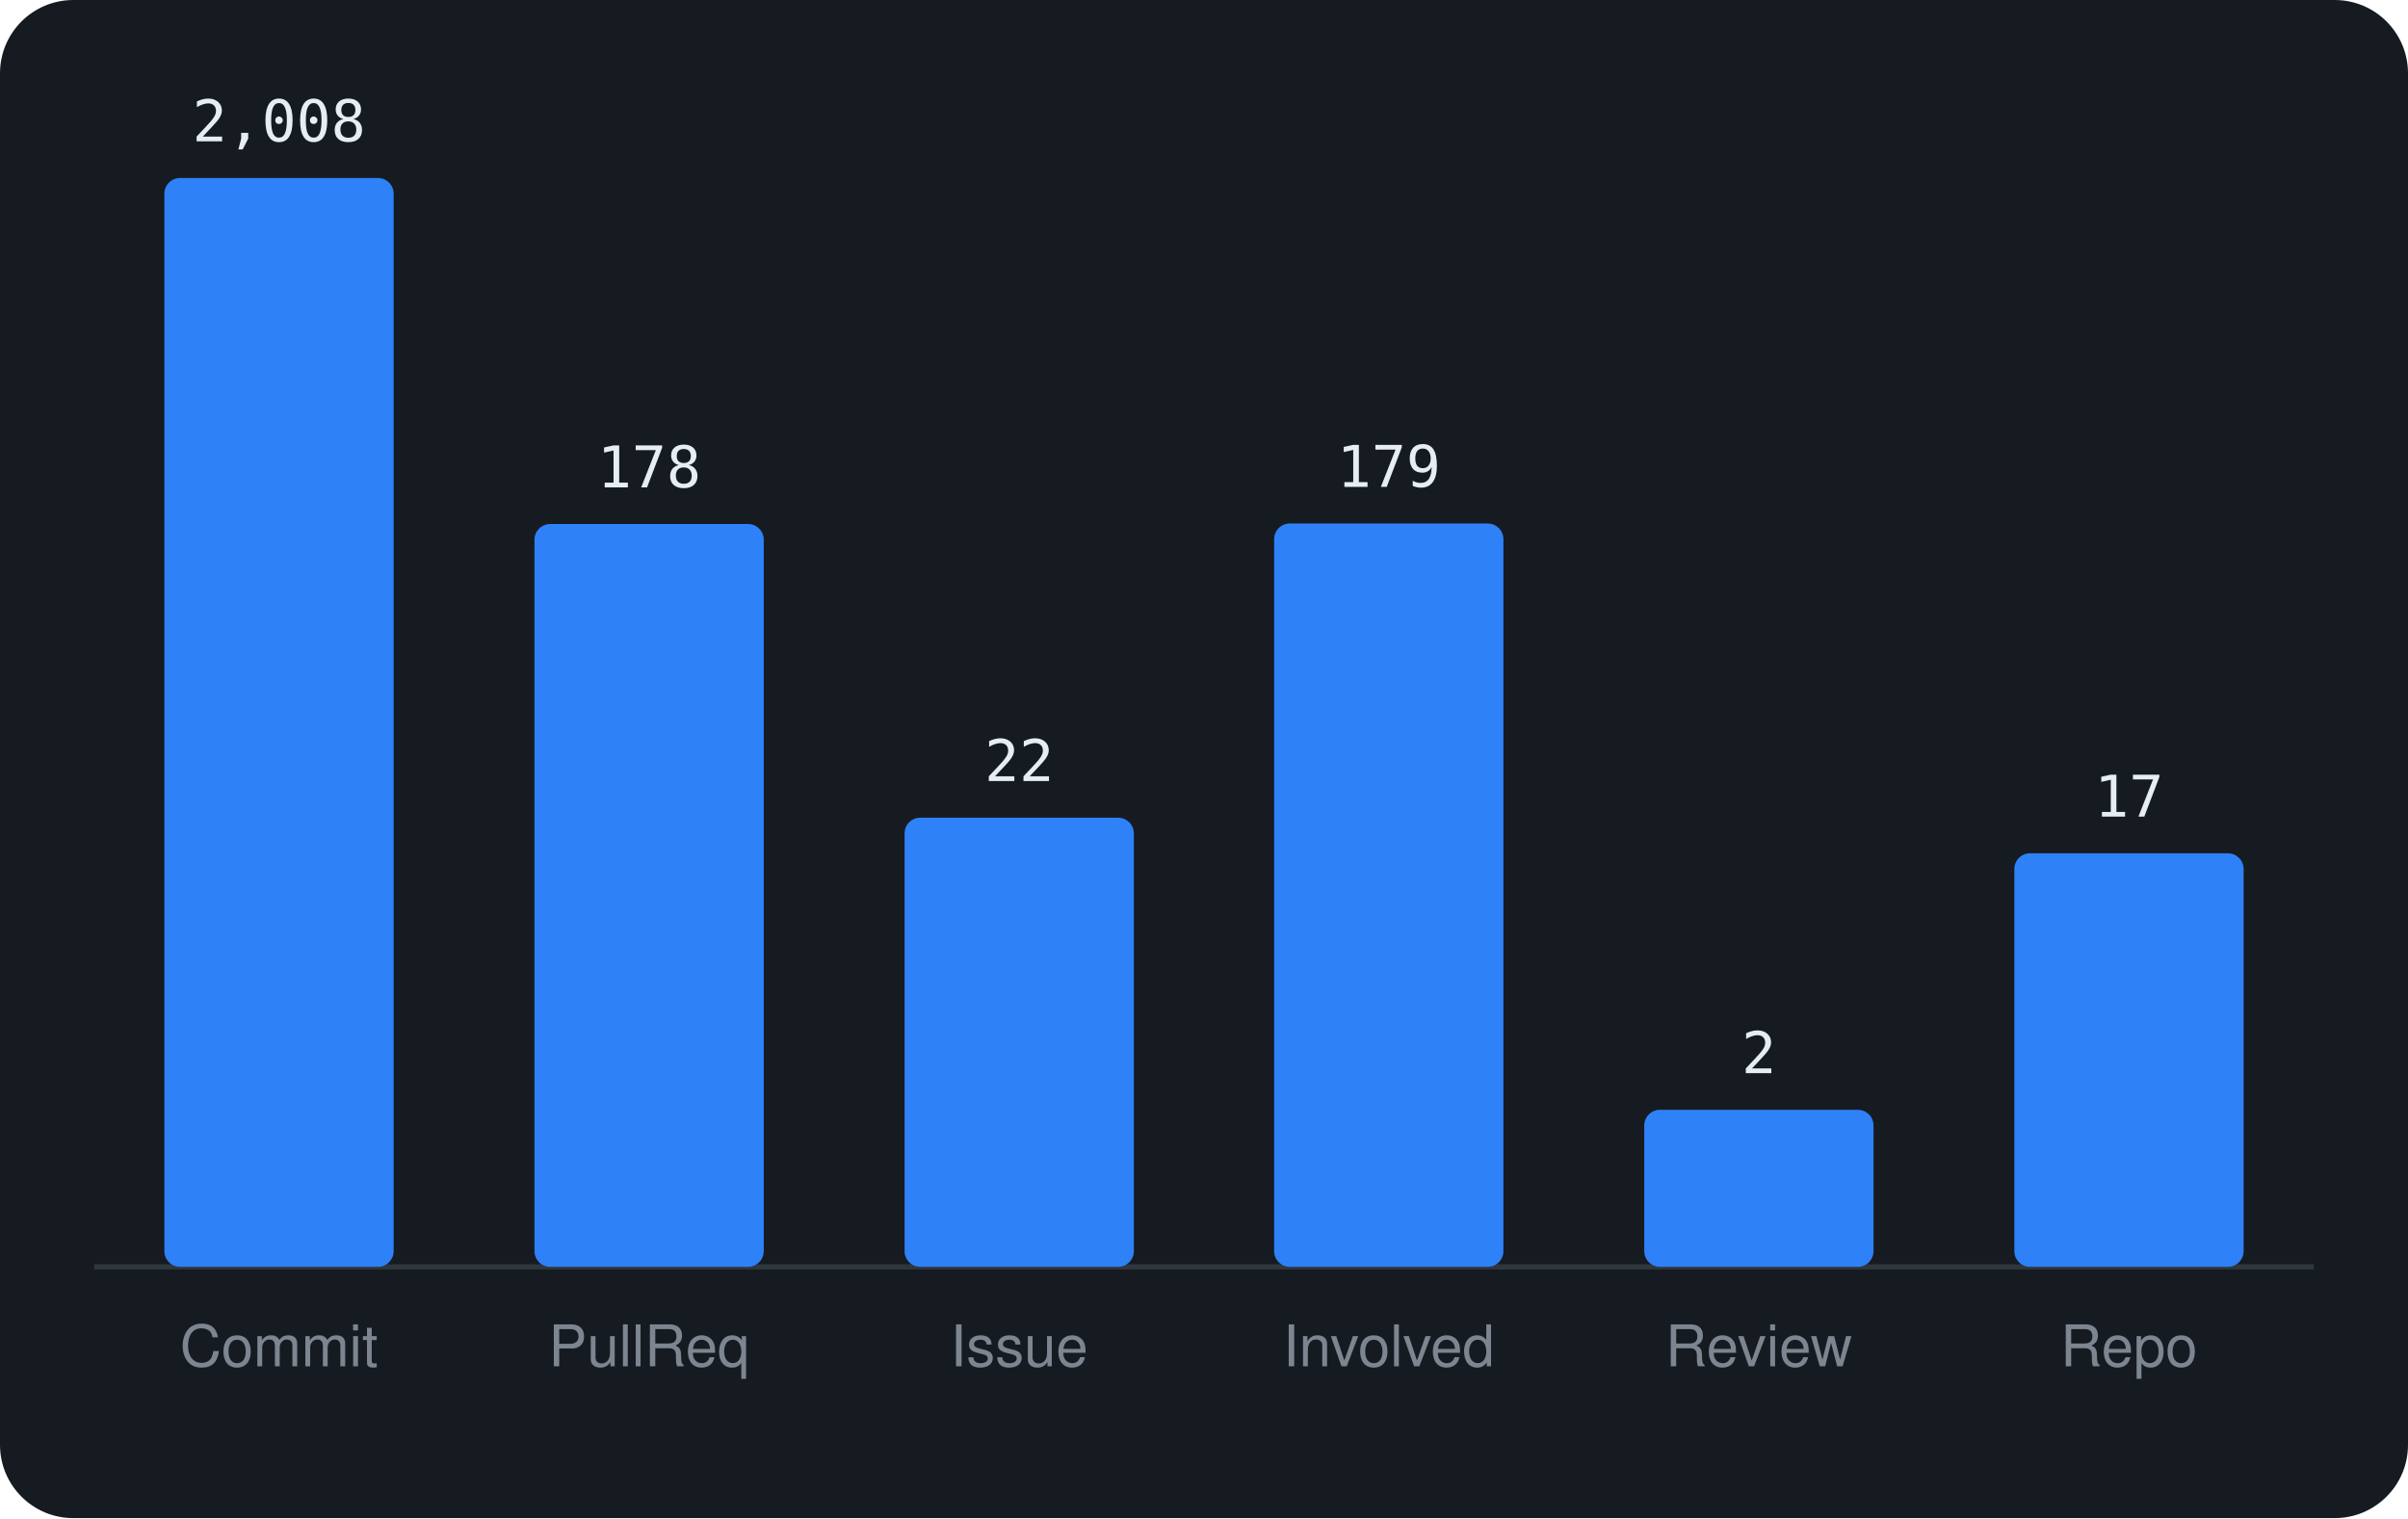
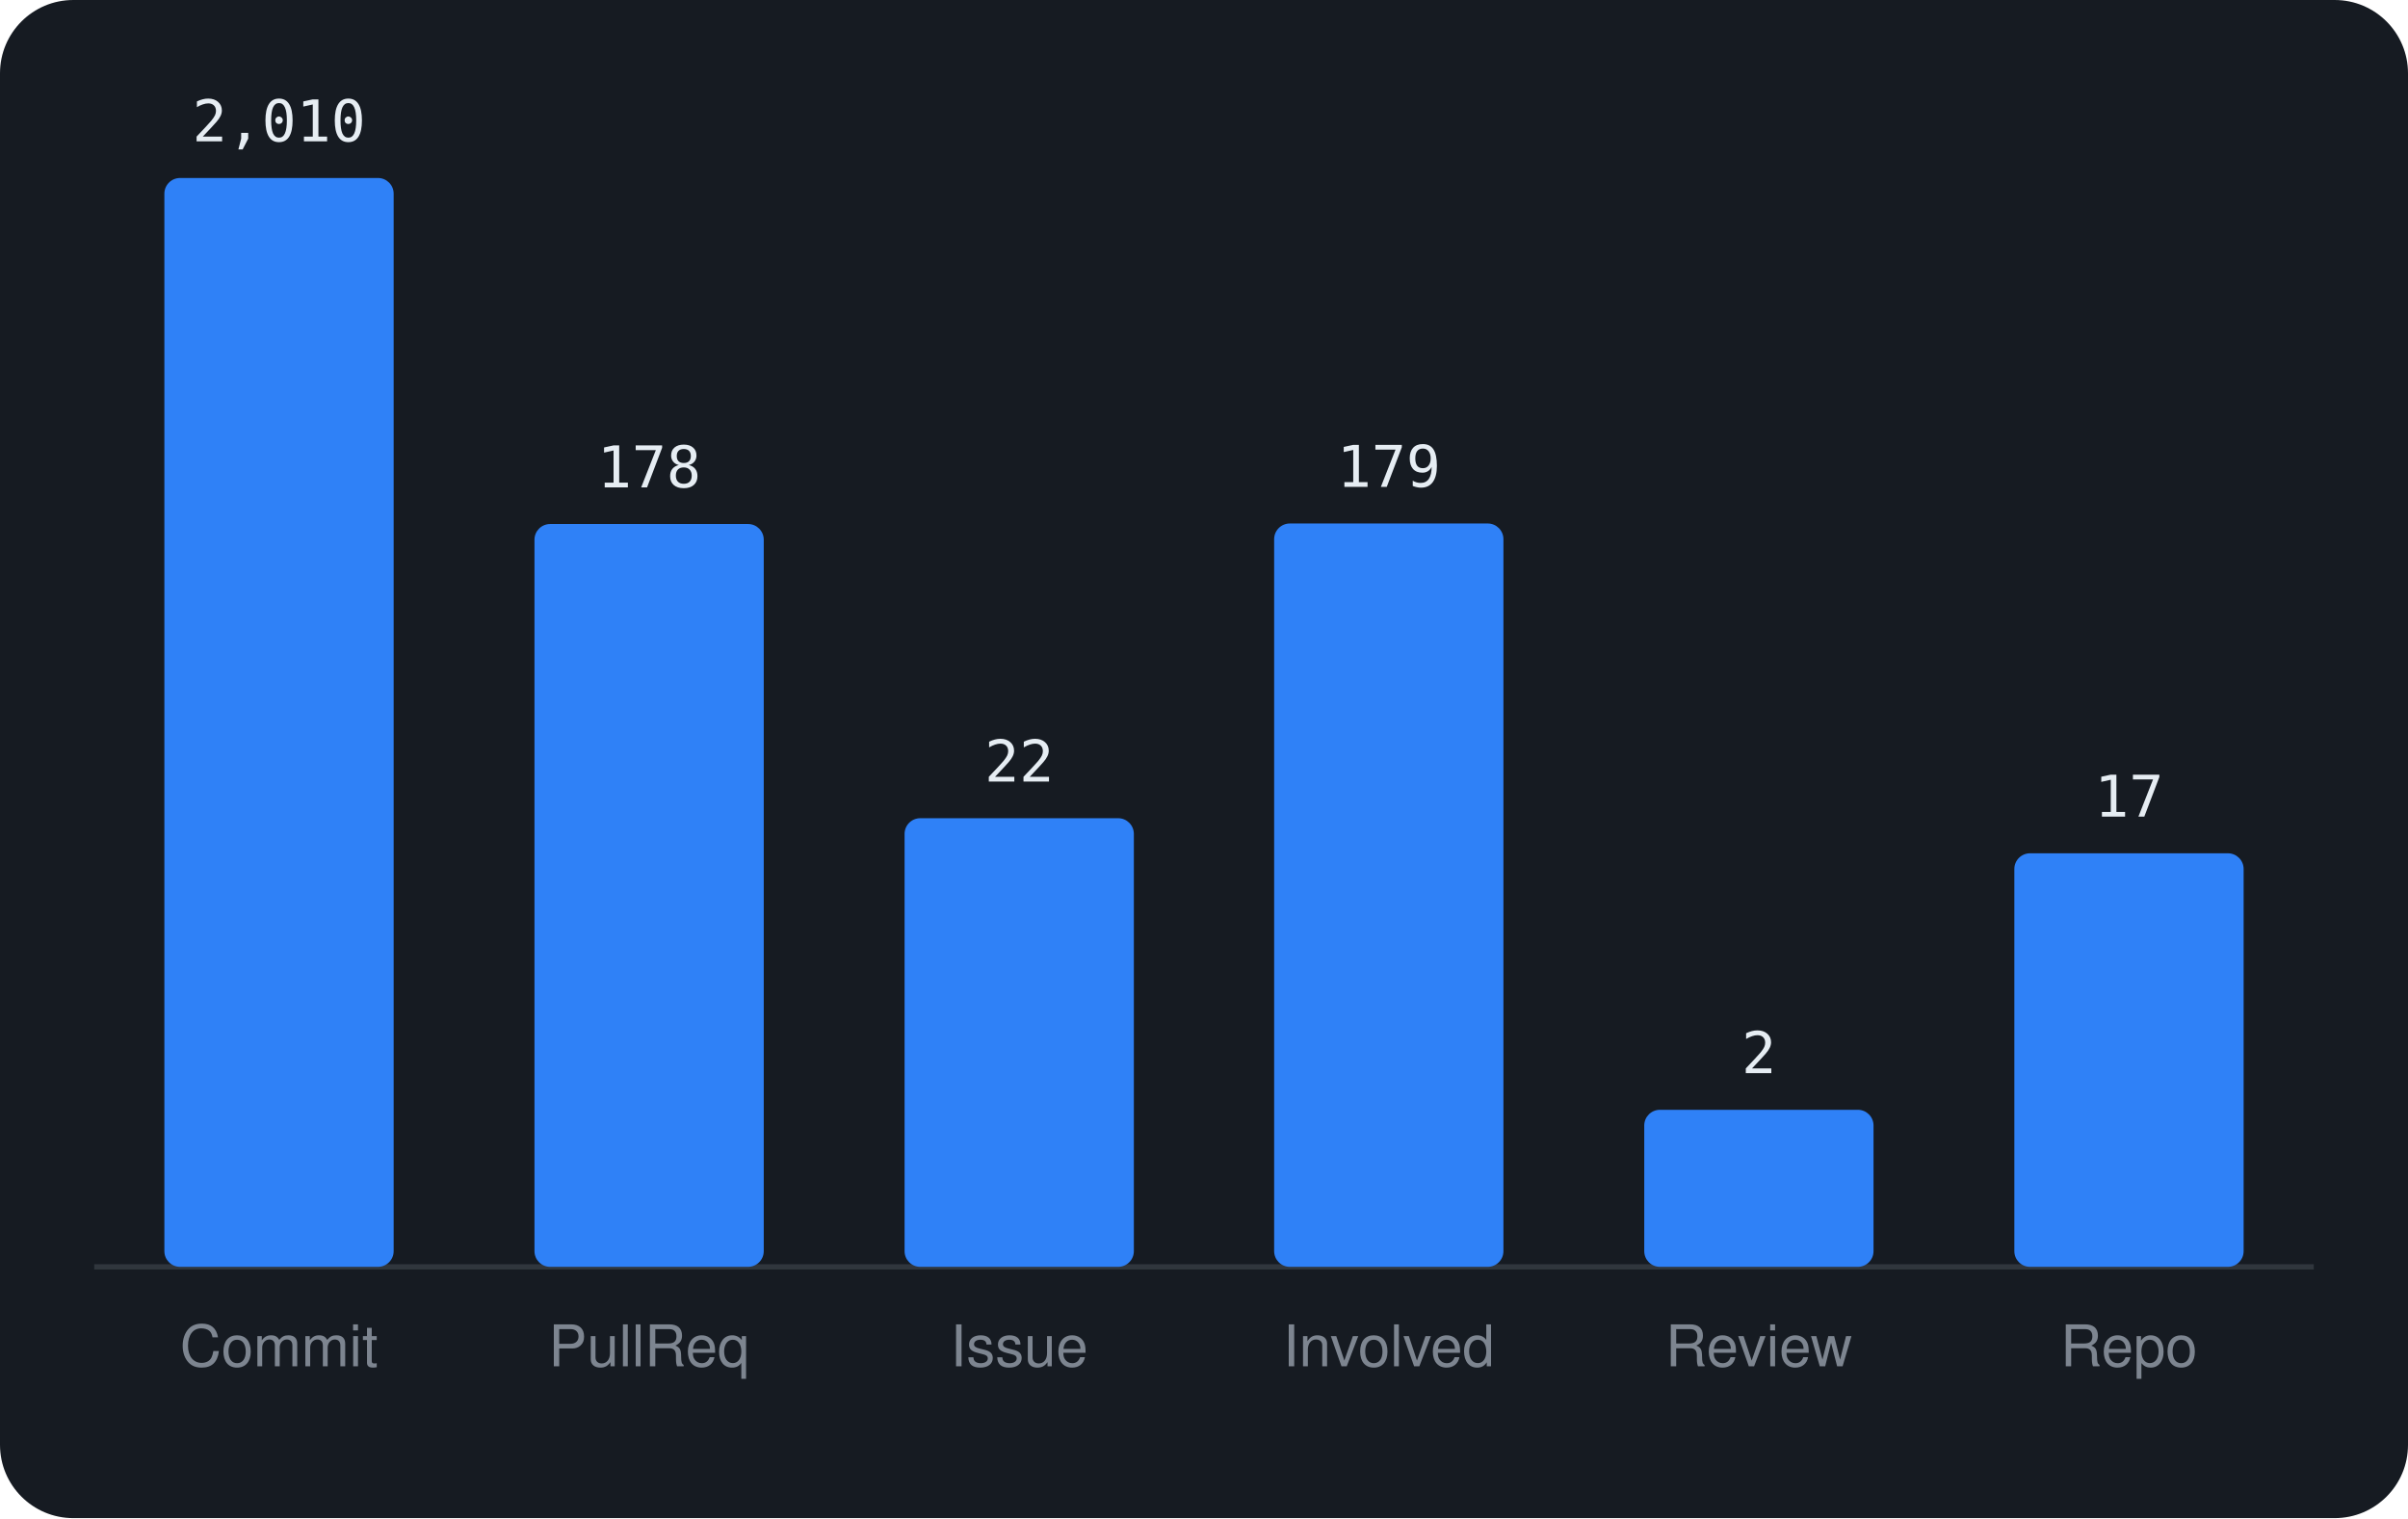
<svg xmlns="http://www.w3.org/2000/svg" viewBox="0 0 460 290" width="460" height="290" font-family="-apple-system,BlinkMacSystemFont,'Segoe UI',Helvetica,Arial,sans-serif">
  <rect width="460" height="290" rx="14" fill="#161b22" />
  <line x1="18" y1="242" x2="442" y2="242" stroke="#30363d" />
  <rect x="31.4" y="34.0" width="43.8" height="208.0" rx="3" fill="#2f81f7" />
-   <text x="53.3" y="27.0" text-anchor="middle" font-size="11" font-family="monospace" fill="#e6edf3">2,008</text>
+   <text x="53.3" y="27.0" text-anchor="middle" font-size="11" font-family="monospace" fill="#e6edf3">2,010</text>
  <text x="53.3" y="261" text-anchor="middle" font-size="11" fill="#7d8590">Commit</text>
  <rect x="102.1" y="100.1" width="43.8" height="141.9" rx="3" fill="#2f81f7" />
  <text x="124.0" y="93.1" text-anchor="middle" font-size="11" font-family="monospace" fill="#e6edf3">178</text>
  <text x="124.0" y="261" text-anchor="middle" font-size="11" fill="#7d8590">PullReq</text>
-   <rect x="172.8" y="156.2" width="43.8" height="85.8" rx="3" fill="#2f81f7" />
-   <text x="194.7" y="149.2" text-anchor="middle" font-size="11" font-family="monospace" fill="#e6edf3">22</text>
+   <rect x="172.8" y="156.3" width="43.8" height="85.7" rx="3" fill="#2f81f7" />
+   <text x="194.7" y="149.3" text-anchor="middle" font-size="11" font-family="monospace" fill="#e6edf3">22</text>
  <text x="194.7" y="261" text-anchor="middle" font-size="11" fill="#7d8590">Issue</text>
  <rect x="243.4" y="100.0" width="43.8" height="142.0" rx="3" fill="#2f81f7" />
  <text x="265.3" y="93.0" text-anchor="middle" font-size="11" font-family="monospace" fill="#e6edf3">179</text>
  <text x="265.3" y="261" text-anchor="middle" font-size="11" fill="#7d8590">Involved</text>
  <rect x="314.1" y="212.0" width="43.8" height="30.0" rx="3" fill="#2f81f7" />
  <text x="336.0" y="205.0" text-anchor="middle" font-size="11" font-family="monospace" fill="#e6edf3">2</text>
  <text x="336.0" y="261" text-anchor="middle" font-size="11" fill="#7d8590">Review</text>
  <rect x="384.8" y="163.0" width="43.8" height="79.0" rx="3" fill="#2f81f7" />
  <text x="406.7" y="156.0" text-anchor="middle" font-size="11" font-family="monospace" fill="#e6edf3">17</text>
  <text x="406.7" y="261" text-anchor="middle" font-size="11" fill="#7d8590">Repo</text>
</svg>
